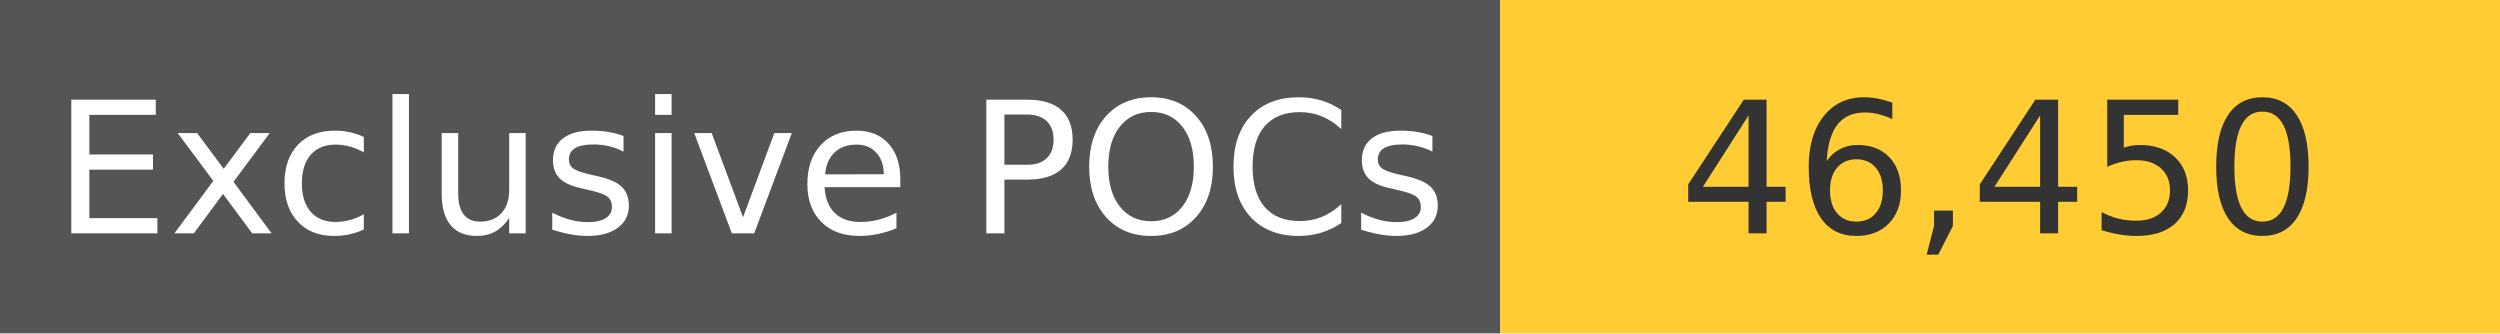
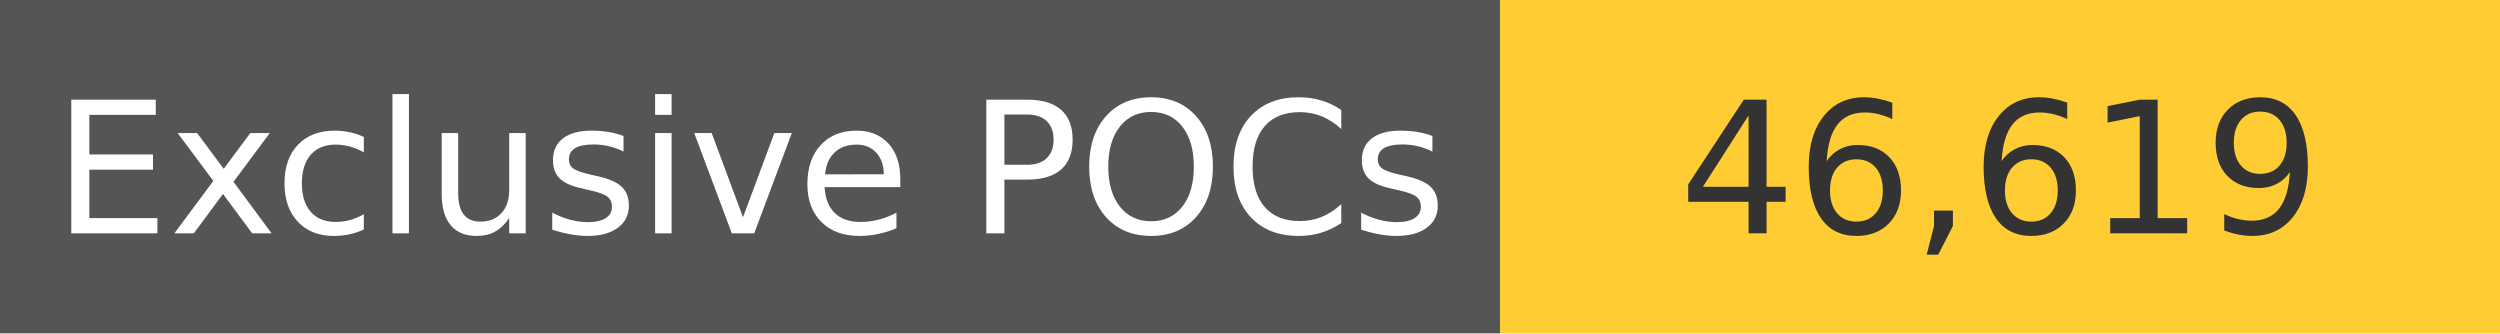
<svg xmlns="http://www.w3.org/2000/svg" width="150" height="20" role="img">
  <linearGradient id="s" x2="0" y2="100%">
    <stop offset="0" stop-color="#bbb" stop-opacity=".1" />
    <stop offset="1" stop-opacity=".1" />
  </linearGradient>
  <g>
    <rect width="90" height="20" fill="#555" />
    <rect x="90" width="267" height="20" fill="#ffcc33" />
  </g>
  <g fill="#fff" text-anchor="middle" font-family="Verdana,Geneva,DejaVu Sans,sans-serif" text-rendering="geometricPrecision" font-size="110">
    <text x="450" y="140" transform="scale(.1)" fill="#fff">
            Exclusive POCs
        </text>
    <text x="1200" y="140" transform="scale(.1)" fill="#333">
-             46,450
+             46,619
        </text>
  </g>
</svg>
